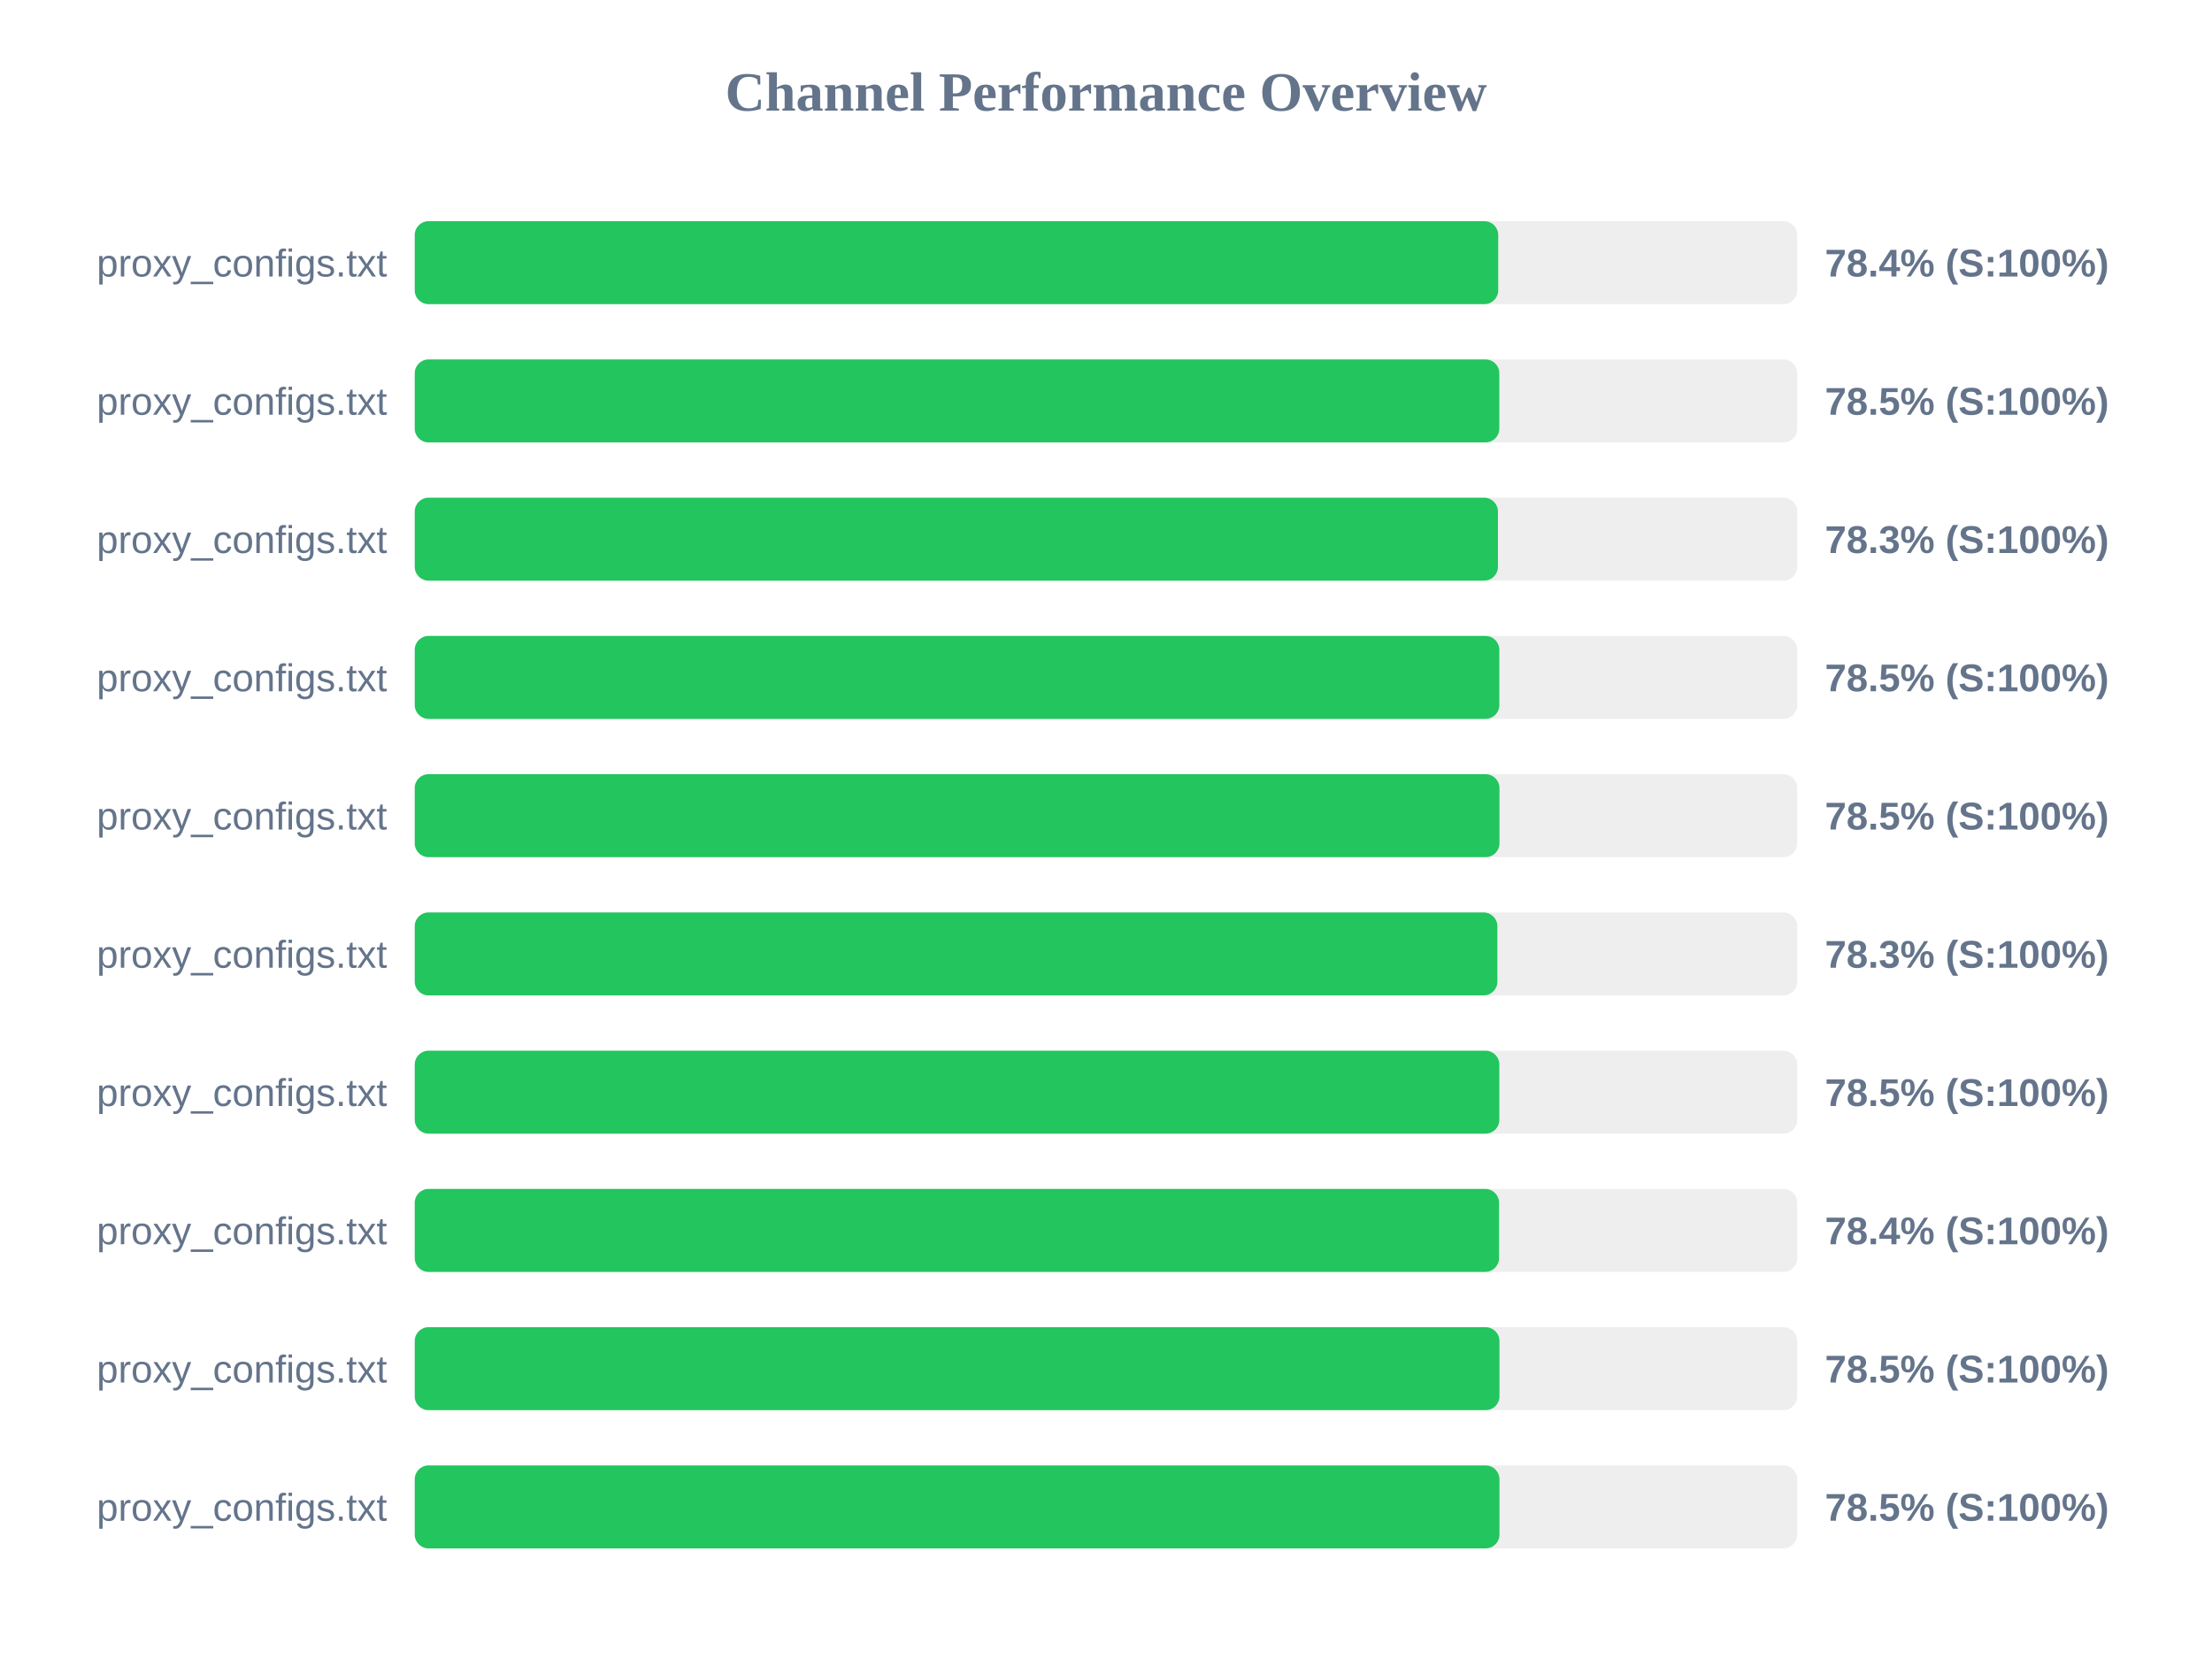
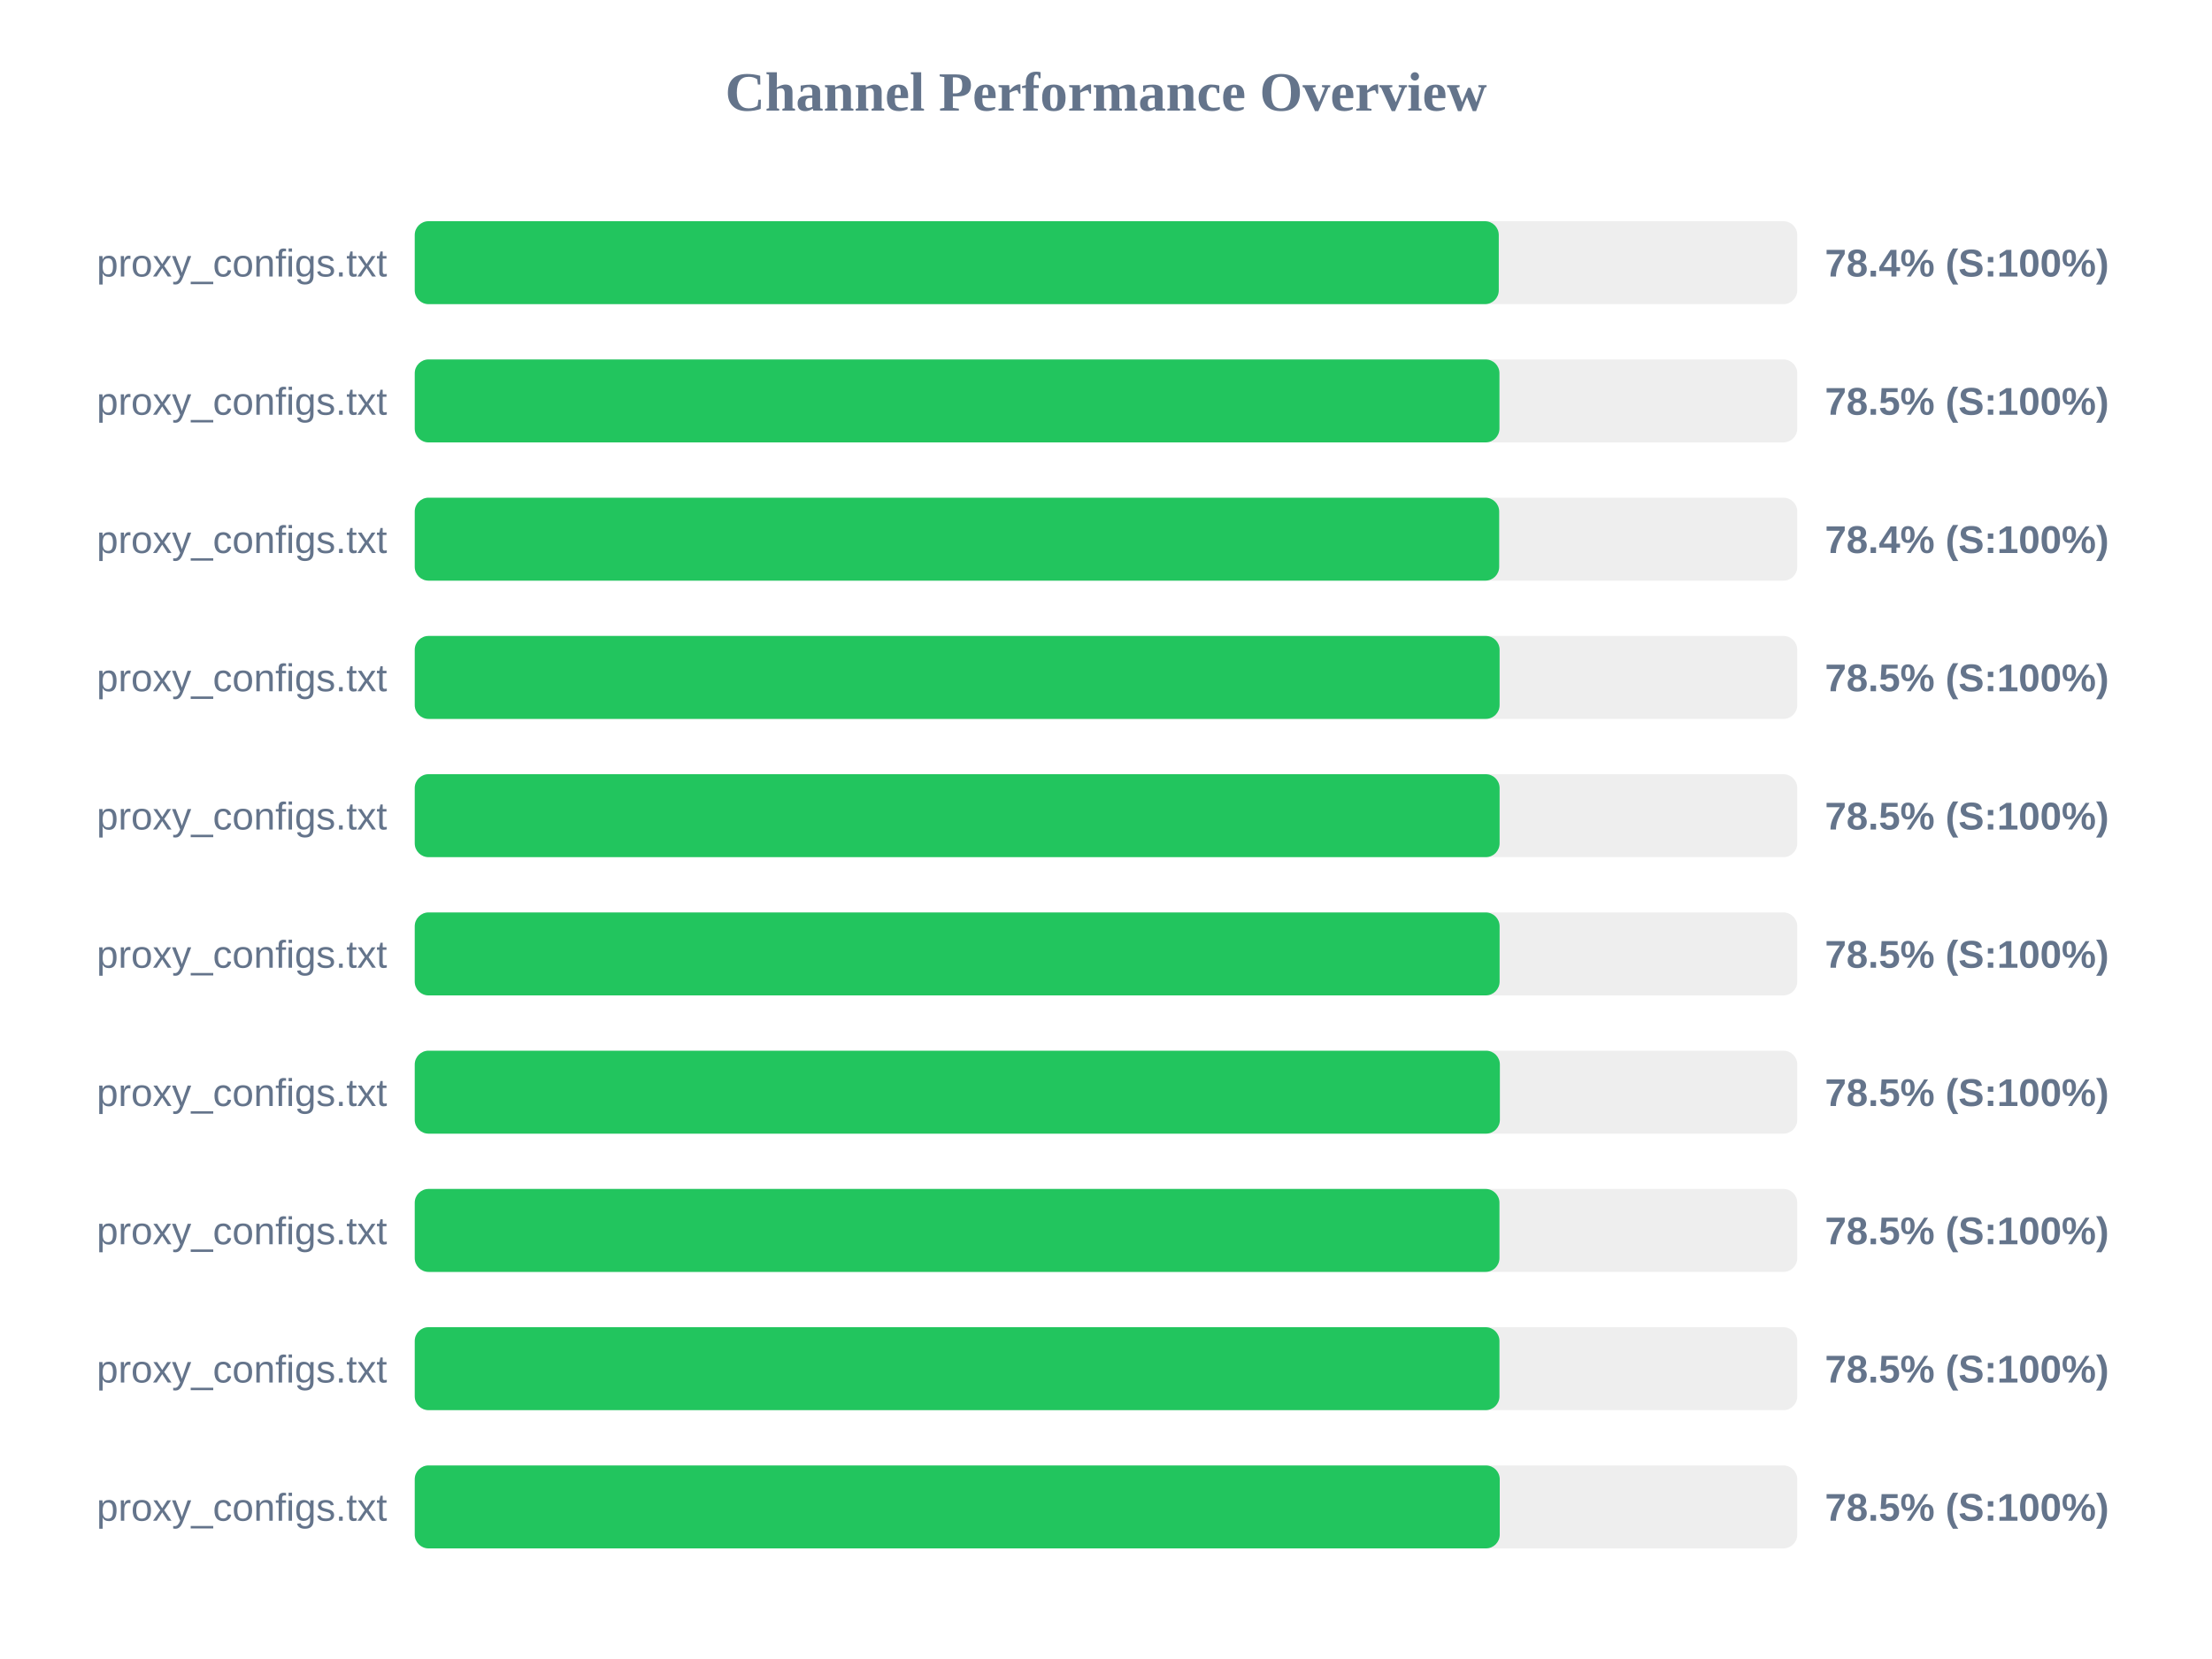
<svg xmlns="http://www.w3.org/2000/svg" width="800" height="600" version="1.1">
  <style>
        .row { font: 14px Arial; fill: #64748b; }
        .score { font: bold 14px Arial; fill: #64748b; }
    </style>
  <text x="400" y="40" text-anchor="middle" font-size="20px" font-weight="bold" fill="#64748b">Channel Performance Overview</text>
  <rect x="150" y="80" width="500" height="30" fill="#eee" rx="5" />
-   <rect x="150" y="80" width="391.85" height="30" fill="#22c55e" rx="5" />
+   <rect x="150" y="80" width="392.05" height="30" fill="#22c55e" rx="5" />
  <text x="140" y="100" text-anchor="end" class="row">proxy_configs.txt</text>
  <text x="660" y="100" text-anchor="start" class="score">78.4% (S:100%)</text>
  <rect x="150" y="130" width="500" height="30" fill="#eee" rx="5" />
-   <rect x="150" y="130" width="392.25" height="30" fill="#22c55e" rx="5" />
+   <rect x="150" y="130" width="392.3" height="30" fill="#22c55e" rx="5" />
  <text x="140" y="150" text-anchor="end" class="row">proxy_configs.txt</text>
  <text x="660" y="150" text-anchor="start" class="score">78.5% (S:100%)</text>
  <rect x="150" y="180" width="500" height="30" fill="#eee" rx="5" />
-   <rect x="150" y="180" width="391.75" height="30" fill="#22c55e" rx="5" />
+   <rect x="150" y="180" width="392.2" height="30" fill="#22c55e" rx="5" />
  <text x="140" y="200" text-anchor="end" class="row">proxy_configs.txt</text>
-   <text x="660" y="200" text-anchor="start" class="score">78.3% (S:100%)</text>
+   <text x="660" y="200" text-anchor="start" class="score">78.4% (S:100%)</text>
  <rect x="150" y="230" width="500" height="30" fill="#eee" rx="5" />
-   <rect x="150" y="230" width="392.25" height="30" fill="#22c55e" rx="5" />
+   <rect x="150" y="230" width="392.35" height="30" fill="#22c55e" rx="5" />
  <text x="140" y="250" text-anchor="end" class="row">proxy_configs.txt</text>
  <text x="660" y="250" text-anchor="start" class="score">78.5% (S:100%)</text>
  <rect x="150" y="280" width="500" height="30" fill="#eee" rx="5" />
-   <rect x="150" y="280" width="392.3" height="30" fill="#22c55e" rx="5" />
+   <rect x="150" y="280" width="392.35" height="30" fill="#22c55e" rx="5" />
  <text x="140" y="300" text-anchor="end" class="row">proxy_configs.txt</text>
  <text x="660" y="300" text-anchor="start" class="score">78.5% (S:100%)</text>
  <rect x="150" y="330" width="500" height="30" fill="#eee" rx="5" />
-   <rect x="150" y="330" width="391.55" height="30" fill="#22c55e" rx="5" />
+   <rect x="150" y="330" width="392.35" height="30" fill="#22c55e" rx="5" />
  <text x="140" y="350" text-anchor="end" class="row">proxy_configs.txt</text>
-   <text x="660" y="350" text-anchor="start" class="score">78.3% (S:100%)</text>
+   <text x="660" y="350" text-anchor="start" class="score">78.5% (S:100%)</text>
  <rect x="150" y="380" width="500" height="30" fill="#eee" rx="5" />
-   <rect x="150" y="380" width="392.25" height="30" fill="#22c55e" rx="5" />
+   <rect x="150" y="380" width="392.45" height="30" fill="#22c55e" rx="5" />
  <text x="140" y="400" text-anchor="end" class="row">proxy_configs.txt</text>
  <text x="660" y="400" text-anchor="start" class="score">78.5% (S:100%)</text>
  <rect x="150" y="430" width="500" height="30" fill="#eee" rx="5" />
-   <rect x="150" y="430" width="392.15" height="30" fill="#22c55e" rx="5" />
+   <rect x="150" y="430" width="392.3" height="30" fill="#22c55e" rx="5" />
  <text x="140" y="450" text-anchor="end" class="row">proxy_configs.txt</text>
-   <text x="660" y="450" text-anchor="start" class="score">78.4% (S:100%)</text>
+   <text x="660" y="450" text-anchor="start" class="score">78.5% (S:100%)</text>
  <rect x="150" y="480" width="500" height="30" fill="#eee" rx="5" />
  <rect x="150" y="480" width="392.3" height="30" fill="#22c55e" rx="5" />
  <text x="140" y="500" text-anchor="end" class="row">proxy_configs.txt</text>
  <text x="660" y="500" text-anchor="start" class="score">78.5% (S:100%)</text>
  <rect x="150" y="530" width="500" height="30" fill="#eee" rx="5" />
-   <rect x="150" y="530" width="392.3" height="30" fill="#22c55e" rx="5" />
+   <rect x="150" y="530" width="392.4" height="30" fill="#22c55e" rx="5" />
  <text x="140" y="550" text-anchor="end" class="row">proxy_configs.txt</text>
  <text x="660" y="550" text-anchor="start" class="score">78.5% (S:100%)</text>
</svg>
